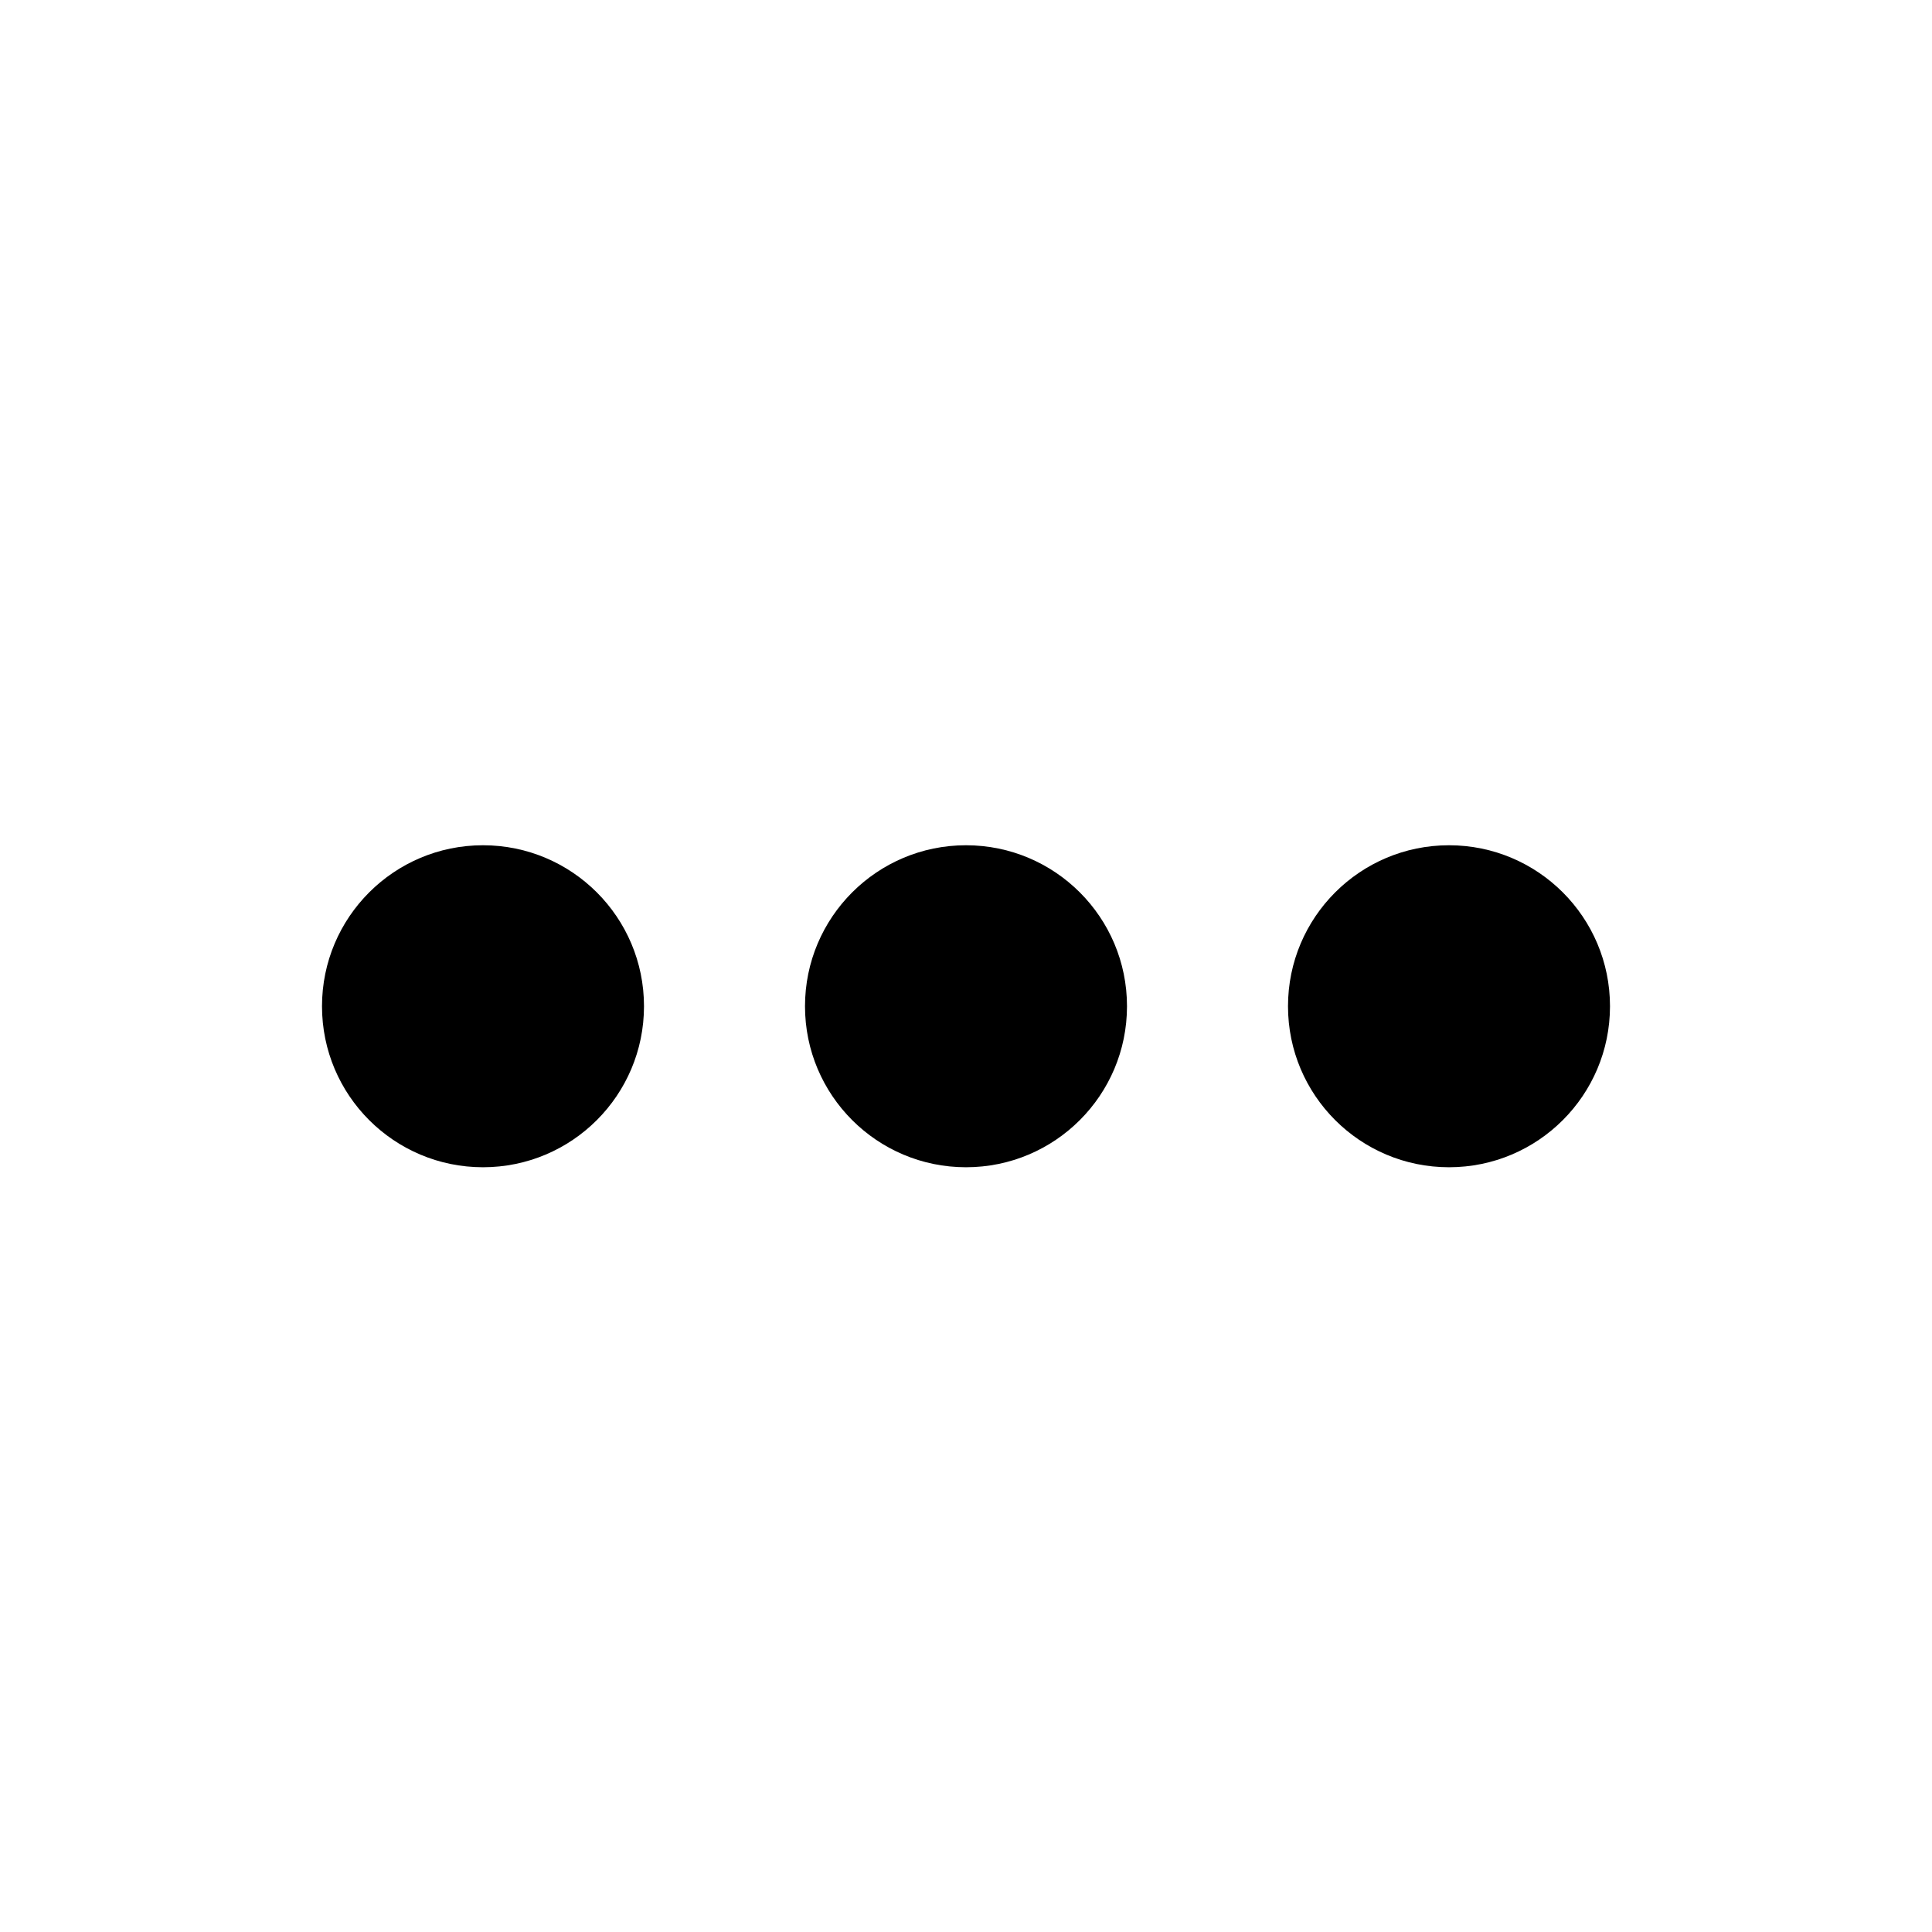
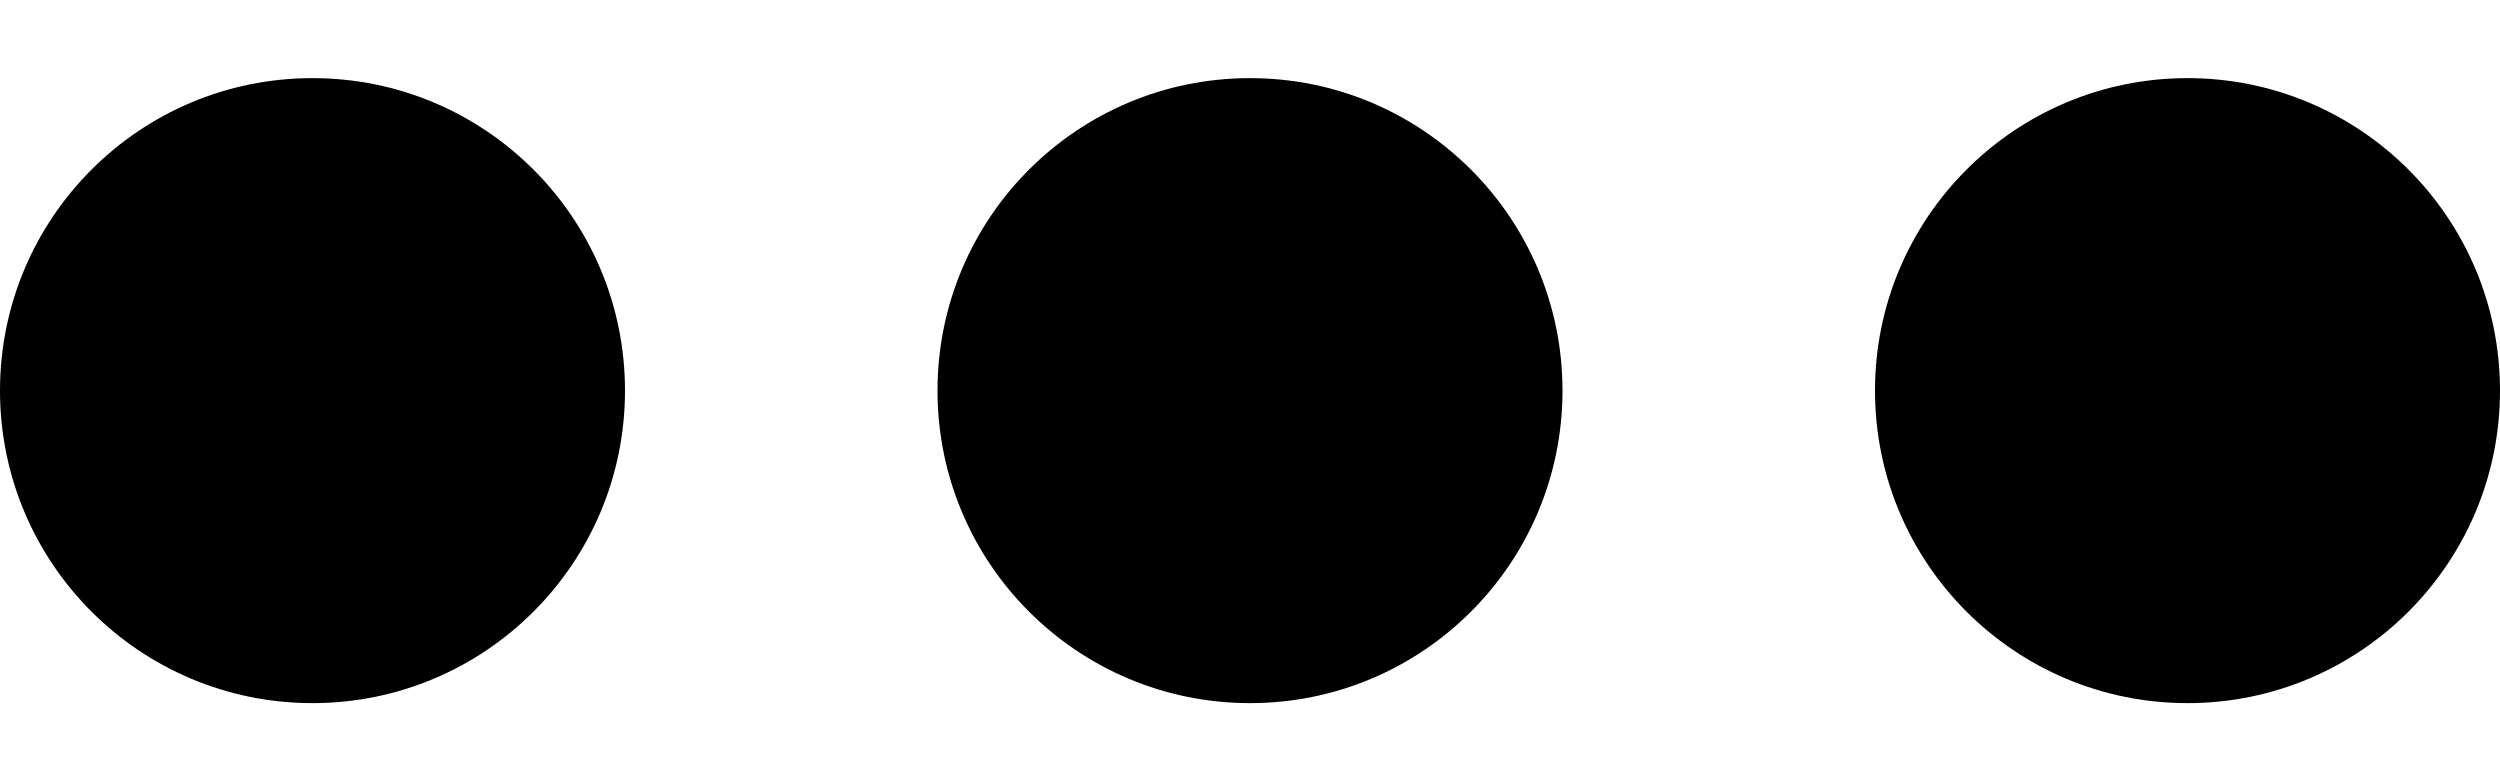
- <svg xmlns="http://www.w3.org/2000/svg" aria-label="horizontal ellipsis icon" viewBox="0 0 24 24">
-   <path d="M6 14.5a2 2 0 1 1 0-4 2 2 0 0 1 0 4zm12 0a2 2 0 1 1 0-4 2 2 0 0 1 0 4zm-6 0a2 2 0 1 1 0-4 2 2 0 0 1 0 4z" />
+ <svg xmlns="http://www.w3.org/2000/svg" viewBox="0 0 16 5">
+   <path d="M2 4.5C3.105 4.5 4 3.605 4 2.5C4 1.395 3.105 0.5 2 0.5C0.895 0.5 0 1.395 0 2.5C0 3.605 0.895 4.5 2 4.5Z" />
+   <path d="M14 4.5C15.105 4.5 16 3.605 16 2.5C16 1.395 15.105 0.5 14 0.5C12.895 0.5 12 1.395 12 2.5C12 3.605 12.895 4.5 14 4.5Z" />
+   <path d="M10 2.5C10 3.605 9.105 4.5 8 4.5C6.895 4.5 6 3.605 6 2.5C6 1.395 6.895 0.5 8 0.5C9.105 0.5 10 1.395 10 2.5Z" />
</svg>
